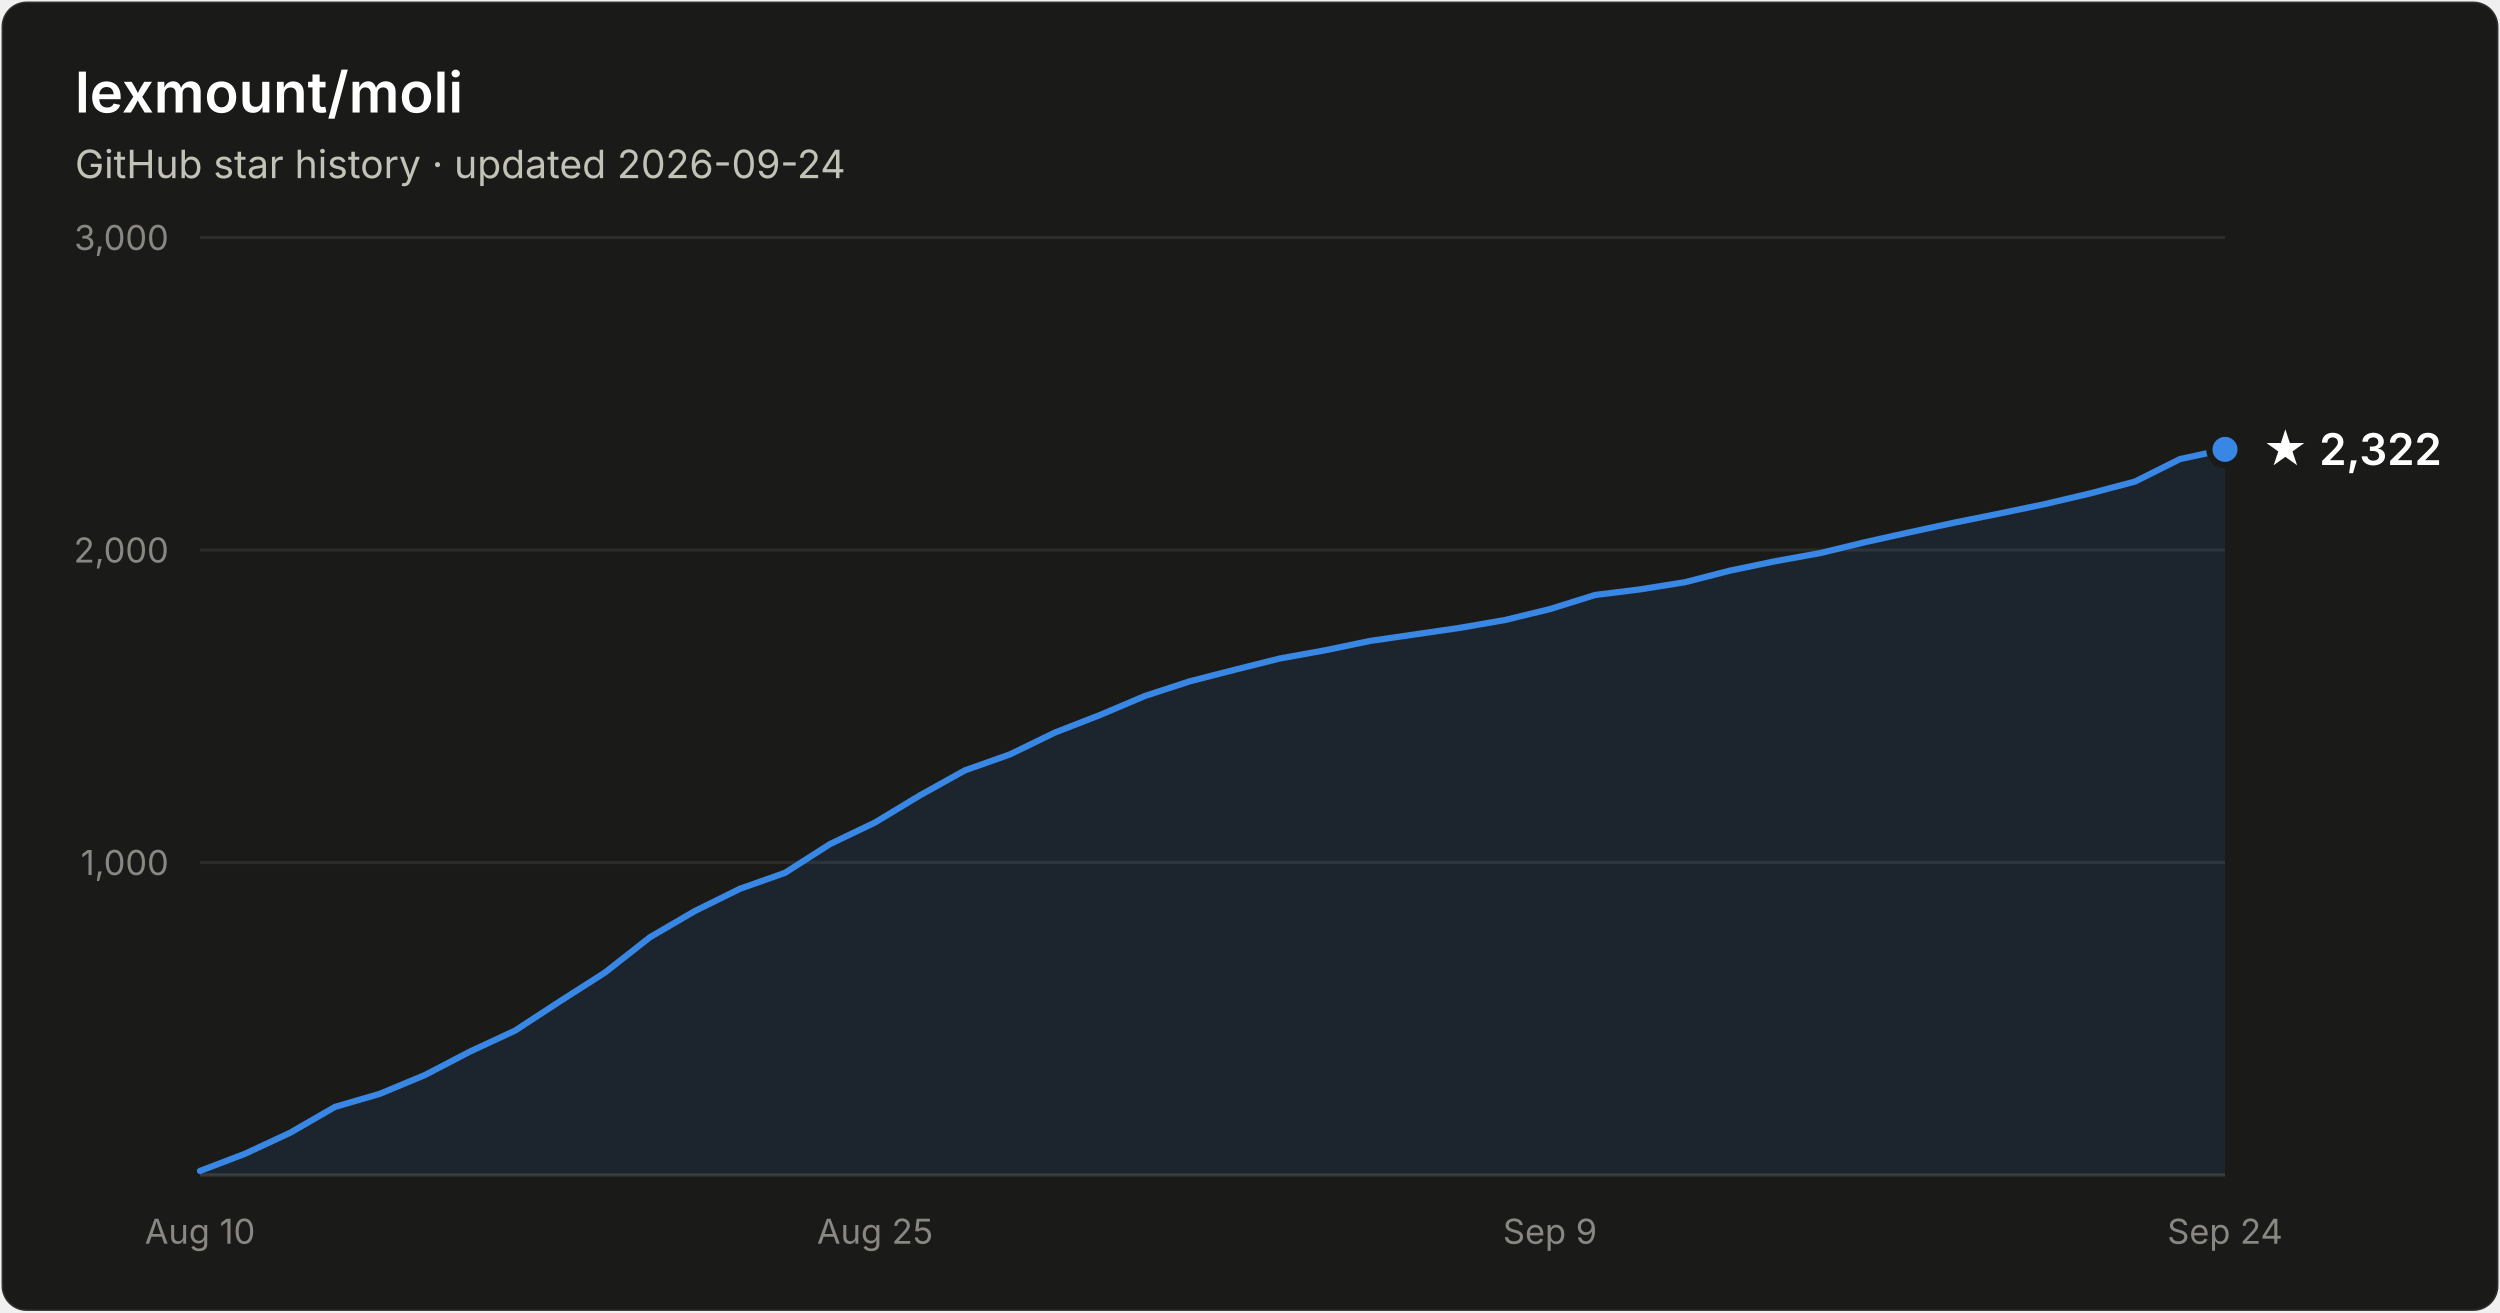
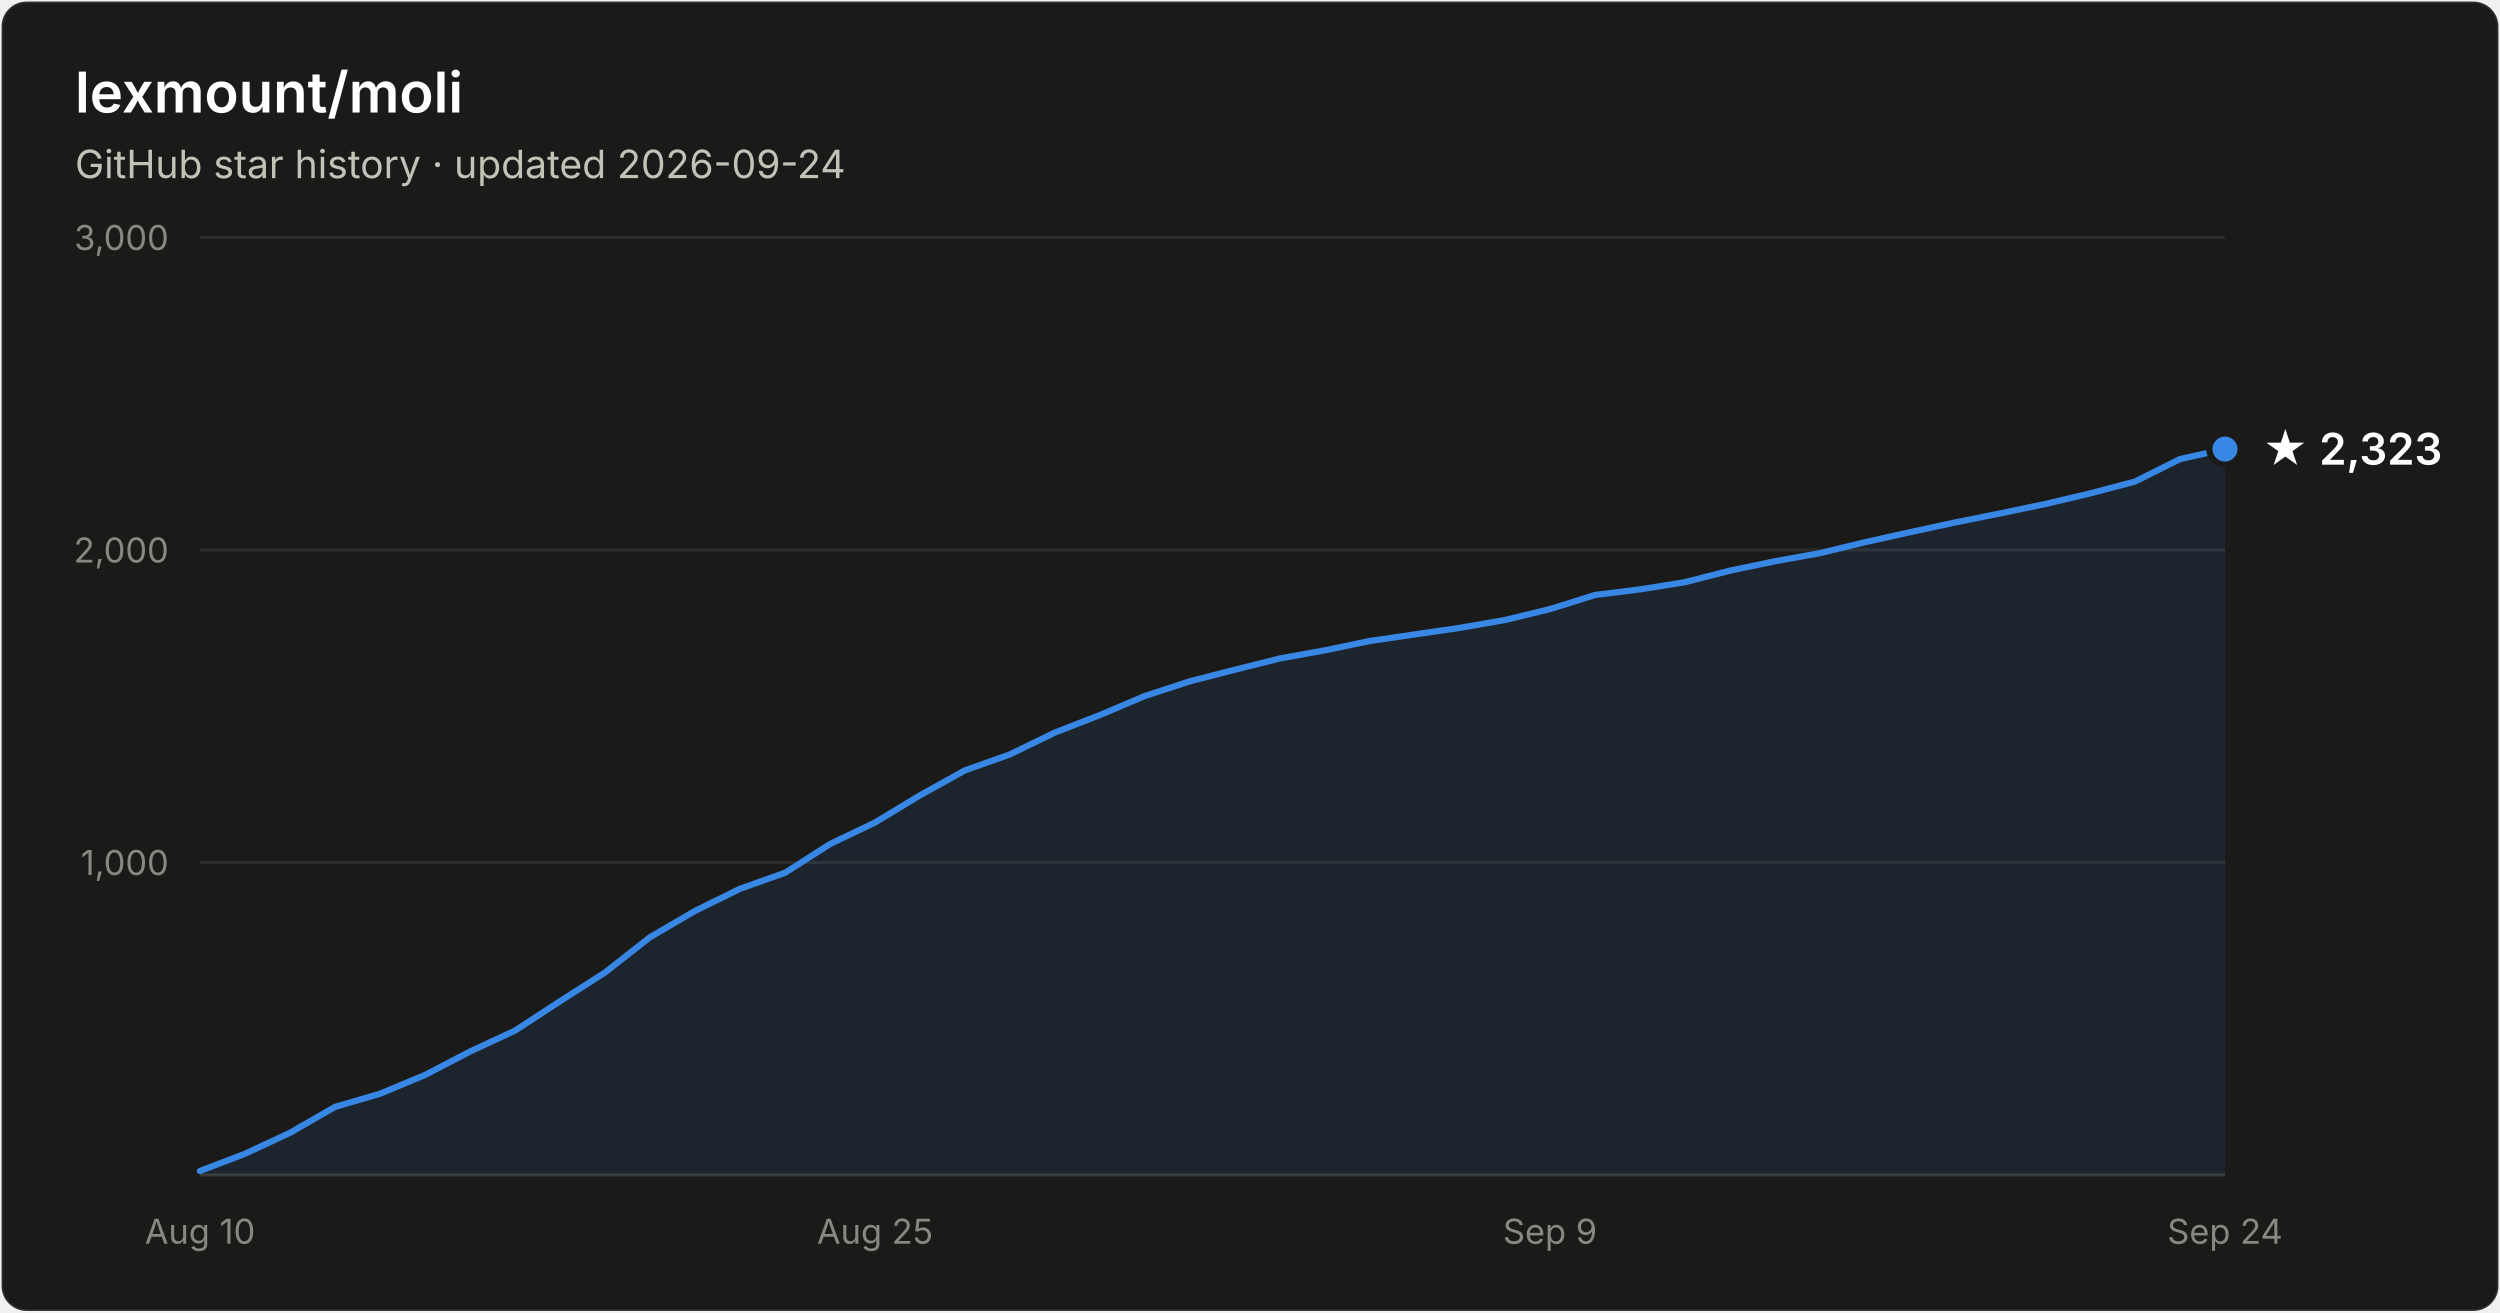
- <svg xmlns="http://www.w3.org/2000/svg" width="800" height="420" viewBox="0 0 800 420" font-family="system-ui, -apple-system, Segoe UI, sans-serif" role="img" aria-label="Star history of lexmount/moli: 2,322 stars as of 2026-09-24">
+ <svg xmlns="http://www.w3.org/2000/svg" width="800" height="420" viewBox="0 0 800 420" font-family="system-ui, -apple-system, Segoe UI, sans-serif" role="img" aria-label="Star history of lexmount/moli: 2,323 stars as of 2026-09-24">
  <rect x="0.5" y="0.5" width="799" height="419" rx="8" fill="#1a1a19" stroke="rgba(255,255,255,0.10)" />
  <text x="24" y="36" fill="#ffffff" font-size="18" font-weight="600">lexmount/moli</text>
  <text x="24" y="57" fill="#c3c2b7" font-size="12.5">GitHub star history · updated 2026-09-24</text>
  <line x1="64" y1="276.0" x2="712" y2="276.0" stroke="#2c2c2a" stroke-width="1" />
  <text x="54" y="280.0" text-anchor="end" fill="#898781" font-size="11" style="font-variant-numeric:tabular-nums">1,000</text>
  <line x1="64" y1="176.0" x2="712" y2="176.0" stroke="#2c2c2a" stroke-width="1" />
  <text x="54" y="180.0" text-anchor="end" fill="#898781" font-size="11" style="font-variant-numeric:tabular-nums">2,000</text>
  <line x1="64" y1="76.0" x2="712" y2="76.0" stroke="#2c2c2a" stroke-width="1" />
  <text x="54" y="80.0" text-anchor="end" fill="#898781" font-size="11" style="font-variant-numeric:tabular-nums">3,000</text>
  <line x1="64" y1="376" x2="712" y2="376" stroke="#383835" stroke-width="1" />
  <text x="64.0" y="398" text-anchor="middle" fill="#898781" font-size="11" style="font-variant-numeric:tabular-nums">Aug 10</text>
  <text x="280.0" y="398" text-anchor="middle" fill="#898781" font-size="11" style="font-variant-numeric:tabular-nums">Aug 25</text>
  <text x="496.0" y="398" text-anchor="middle" fill="#898781" font-size="11" style="font-variant-numeric:tabular-nums">Sep 9</text>
  <text x="712.0" y="398" text-anchor="middle" fill="#898781" font-size="11" style="font-variant-numeric:tabular-nums">Sep 24</text>
-   <path d="M64.0 374.7 L78.4 369.2 L92.8 362.5 L107.2 354.2 L121.6 350.0 L136.0 344.0 L150.4 336.5 L164.8 329.8 L179.2 320.4 L193.6 311.2 L208.0 299.9 L222.4 291.5 L236.8 284.4 L251.2 279.3 L265.6 270.1 L280.0 263.2 L294.4 254.5 L308.8 246.5 L323.2 241.4 L337.6 234.4 L352.0 228.8 L366.4 222.7 L380.8 218.0 L395.2 214.3 L409.6 210.7 L424.0 208.1 L438.4 205.1 L452.8 203.0 L467.2 200.9 L481.6 198.4 L496.0 194.9 L510.4 190.4 L524.8 188.6 L539.2 186.3 L553.6 182.6 L568.0 179.6 L582.4 177.0 L596.8 173.5 L611.2 170.3 L625.6 167.2 L640.0 164.3 L654.4 161.3 L668.8 157.9 L683.2 154.1 L697.6 146.9 L712.0 143.8 L712.0 376 L64.0 376 Z" fill="#3987e5" fill-opacity="0.1" />
-   <path d="M64.0 374.7 L78.4 369.2 L92.8 362.5 L107.2 354.2 L121.6 350.0 L136.0 344.0 L150.4 336.5 L164.8 329.8 L179.2 320.4 L193.6 311.2 L208.0 299.9 L222.4 291.5 L236.8 284.4 L251.2 279.3 L265.6 270.1 L280.0 263.2 L294.4 254.5 L308.8 246.5 L323.2 241.4 L337.6 234.4 L352.0 228.8 L366.4 222.7 L380.8 218.0 L395.2 214.3 L409.6 210.7 L424.0 208.1 L438.4 205.1 L452.8 203.0 L467.2 200.9 L481.6 198.4 L496.0 194.9 L510.4 190.4 L524.8 188.6 L539.2 186.3 L553.6 182.6 L568.0 179.6 L582.4 177.0 L596.8 173.5 L611.2 170.3 L625.6 167.2 L640.0 164.3 L654.4 161.3 L668.8 157.9 L683.2 154.1 L697.6 146.9 L712.0 143.8" fill="none" stroke="#3987e5" stroke-width="2" stroke-linejoin="round" stroke-linecap="round" />
-   <circle cx="712.0" cy="143.8" r="5" fill="#3987e5" stroke="#1a1a19" stroke-width="2" />
-   <text x="724.0" y="148.8" fill="#ffffff" font-size="14" font-weight="600">★ 2,322</text>
+   <path d="M64.0 374.7 L78.4 369.2 L92.8 362.5 L107.2 354.2 L121.6 350.0 L136.0 344.0 L150.4 336.5 L164.8 329.8 L179.2 320.4 L193.6 311.2 L208.0 299.9 L222.4 291.5 L236.8 284.4 L251.2 279.3 L265.6 270.1 L280.0 263.2 L294.4 254.5 L308.8 246.5 L323.2 241.4 L337.6 234.4 L352.0 228.8 L366.4 222.7 L380.8 218.0 L395.2 214.3 L409.6 210.7 L424.0 208.1 L438.4 205.1 L452.8 203.0 L467.2 200.9 L481.6 198.4 L496.0 194.9 L510.4 190.4 L524.8 188.6 L539.2 186.3 L553.6 182.6 L568.0 179.6 L582.4 177.0 L596.8 173.5 L611.2 170.3 L625.6 167.2 L640.0 164.3 L654.4 161.3 L668.8 157.9 L683.2 154.1 L697.6 146.9 L712.0 143.7 L712.0 376 L64.0 376 Z" fill="#3987e5" fill-opacity="0.1" />
+   <path d="M64.0 374.7 L78.4 369.2 L92.8 362.5 L107.2 354.2 L121.6 350.0 L136.0 344.0 L150.4 336.5 L164.8 329.8 L179.2 320.4 L193.6 311.2 L208.0 299.9 L222.4 291.5 L236.8 284.4 L251.2 279.3 L265.6 270.1 L280.0 263.2 L294.4 254.5 L308.8 246.5 L323.2 241.4 L337.6 234.4 L352.0 228.8 L366.4 222.7 L380.8 218.0 L395.2 214.3 L409.6 210.7 L424.0 208.1 L438.4 205.1 L452.8 203.0 L467.2 200.9 L481.6 198.4 L496.0 194.9 L510.4 190.4 L524.8 188.6 L539.2 186.3 L553.6 182.6 L568.0 179.6 L582.4 177.0 L596.8 173.5 L611.2 170.3 L625.6 167.2 L640.0 164.3 L654.4 161.3 L668.8 157.9 L683.2 154.1 L697.6 146.9 L712.0 143.7" fill="none" stroke="#3987e5" stroke-width="2" stroke-linejoin="round" stroke-linecap="round" />
+   <circle cx="712.0" cy="143.7" r="5" fill="#3987e5" stroke="#1a1a19" stroke-width="2" />
+   <text x="724.0" y="148.7" fill="#ffffff" font-size="14" font-weight="600">★ 2,323</text>
</svg>
